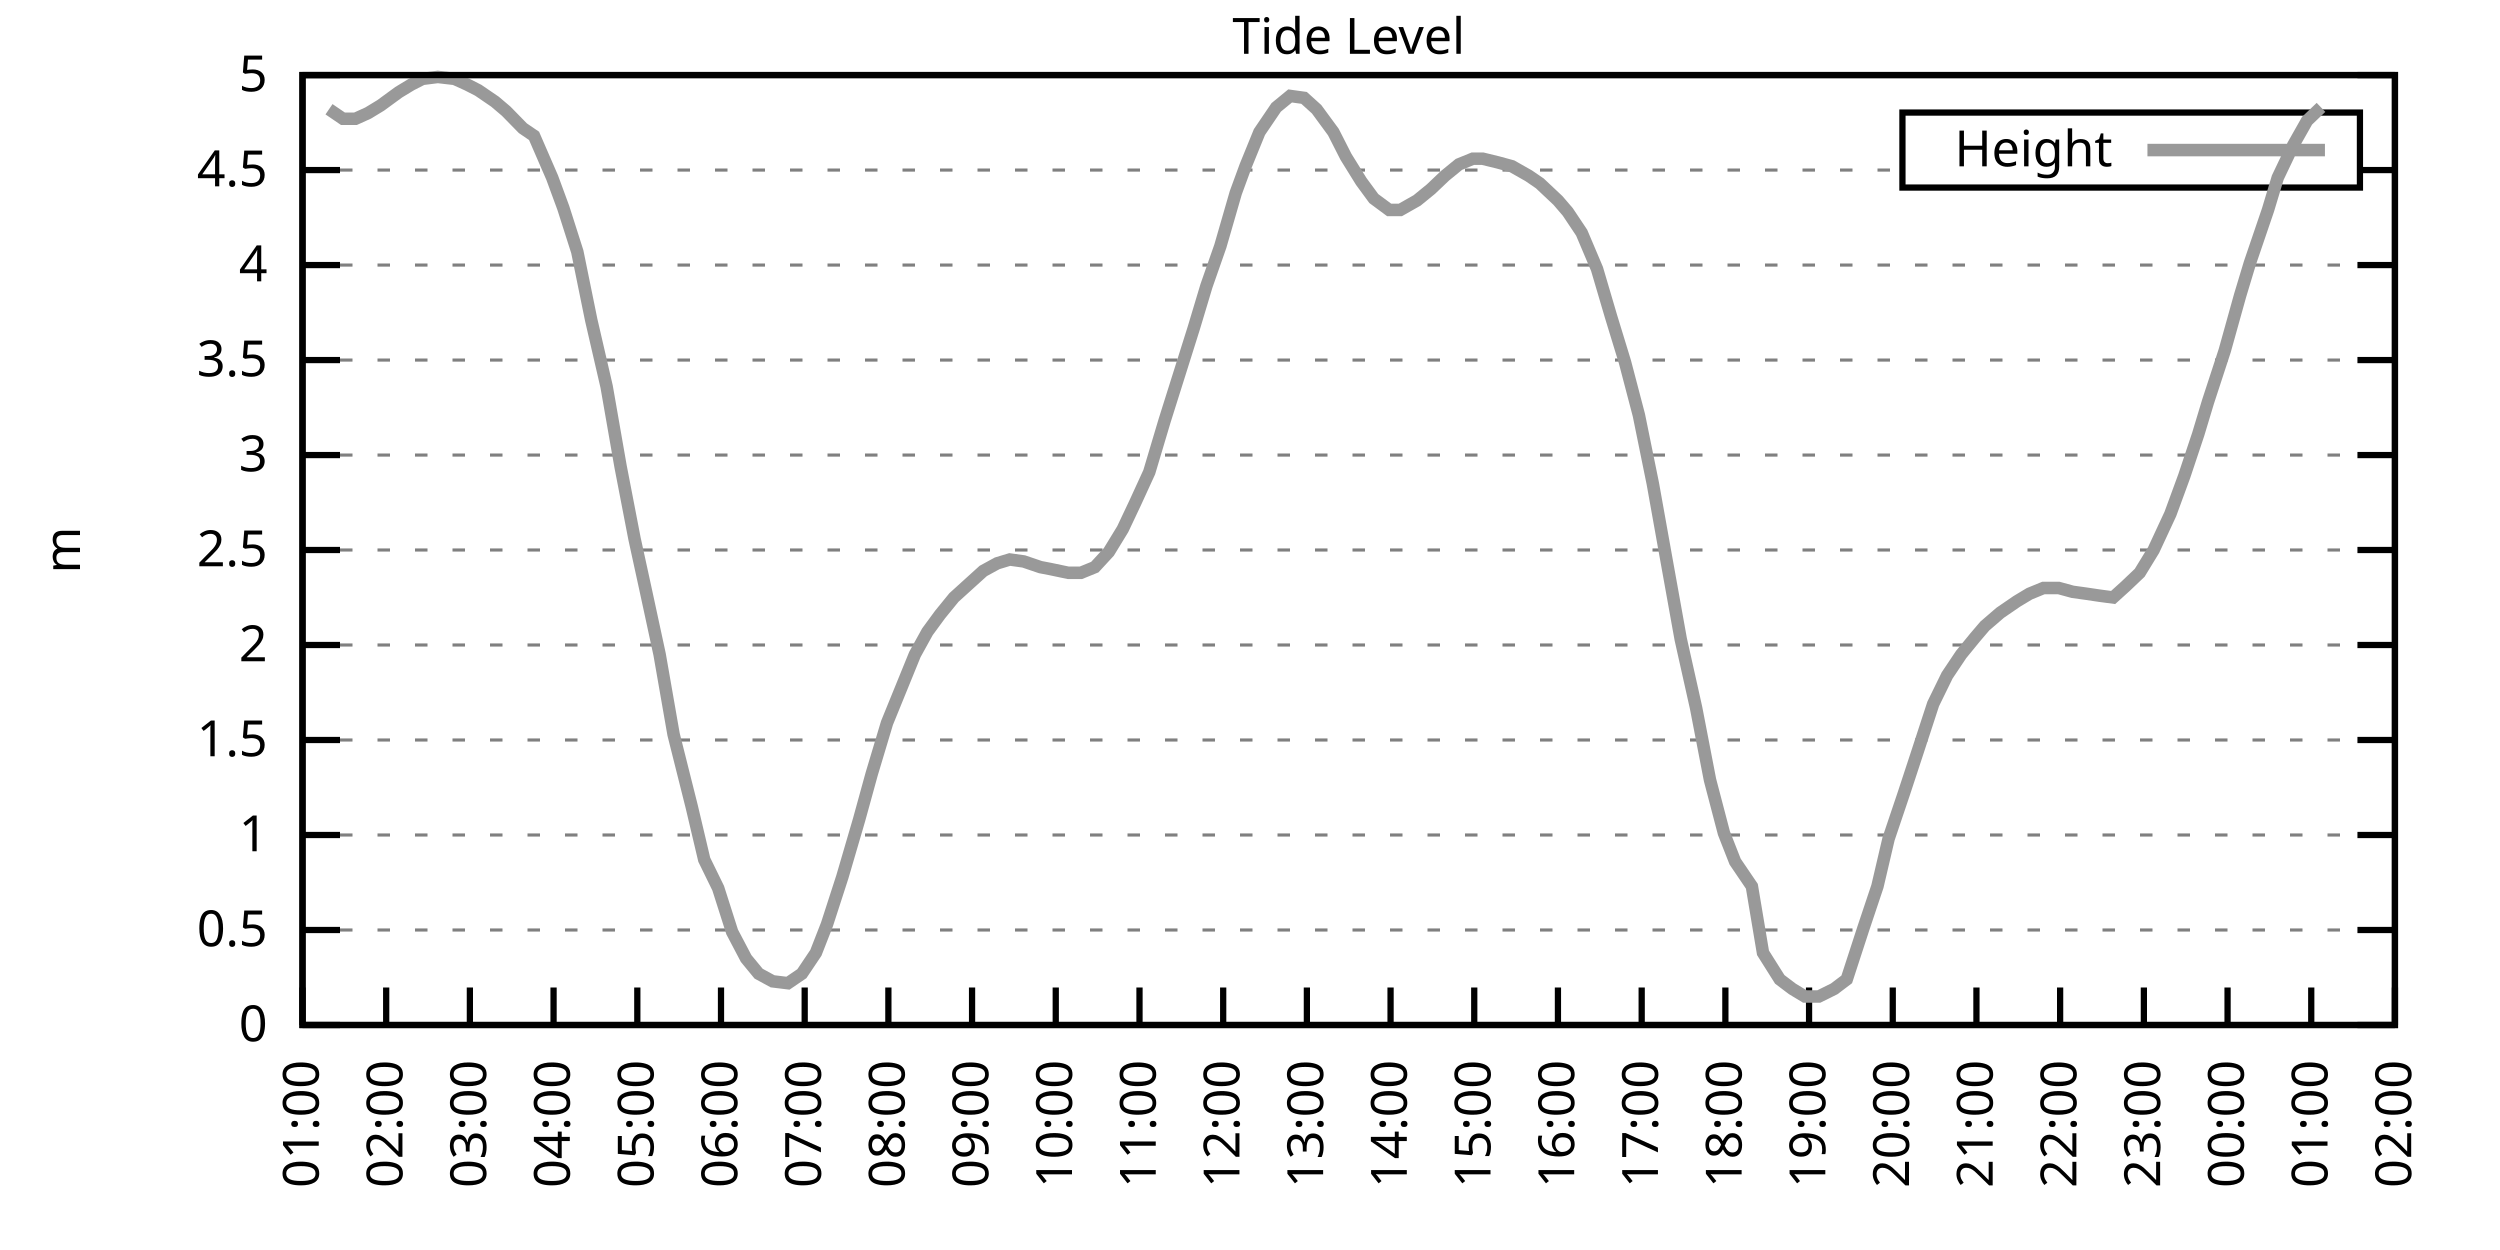
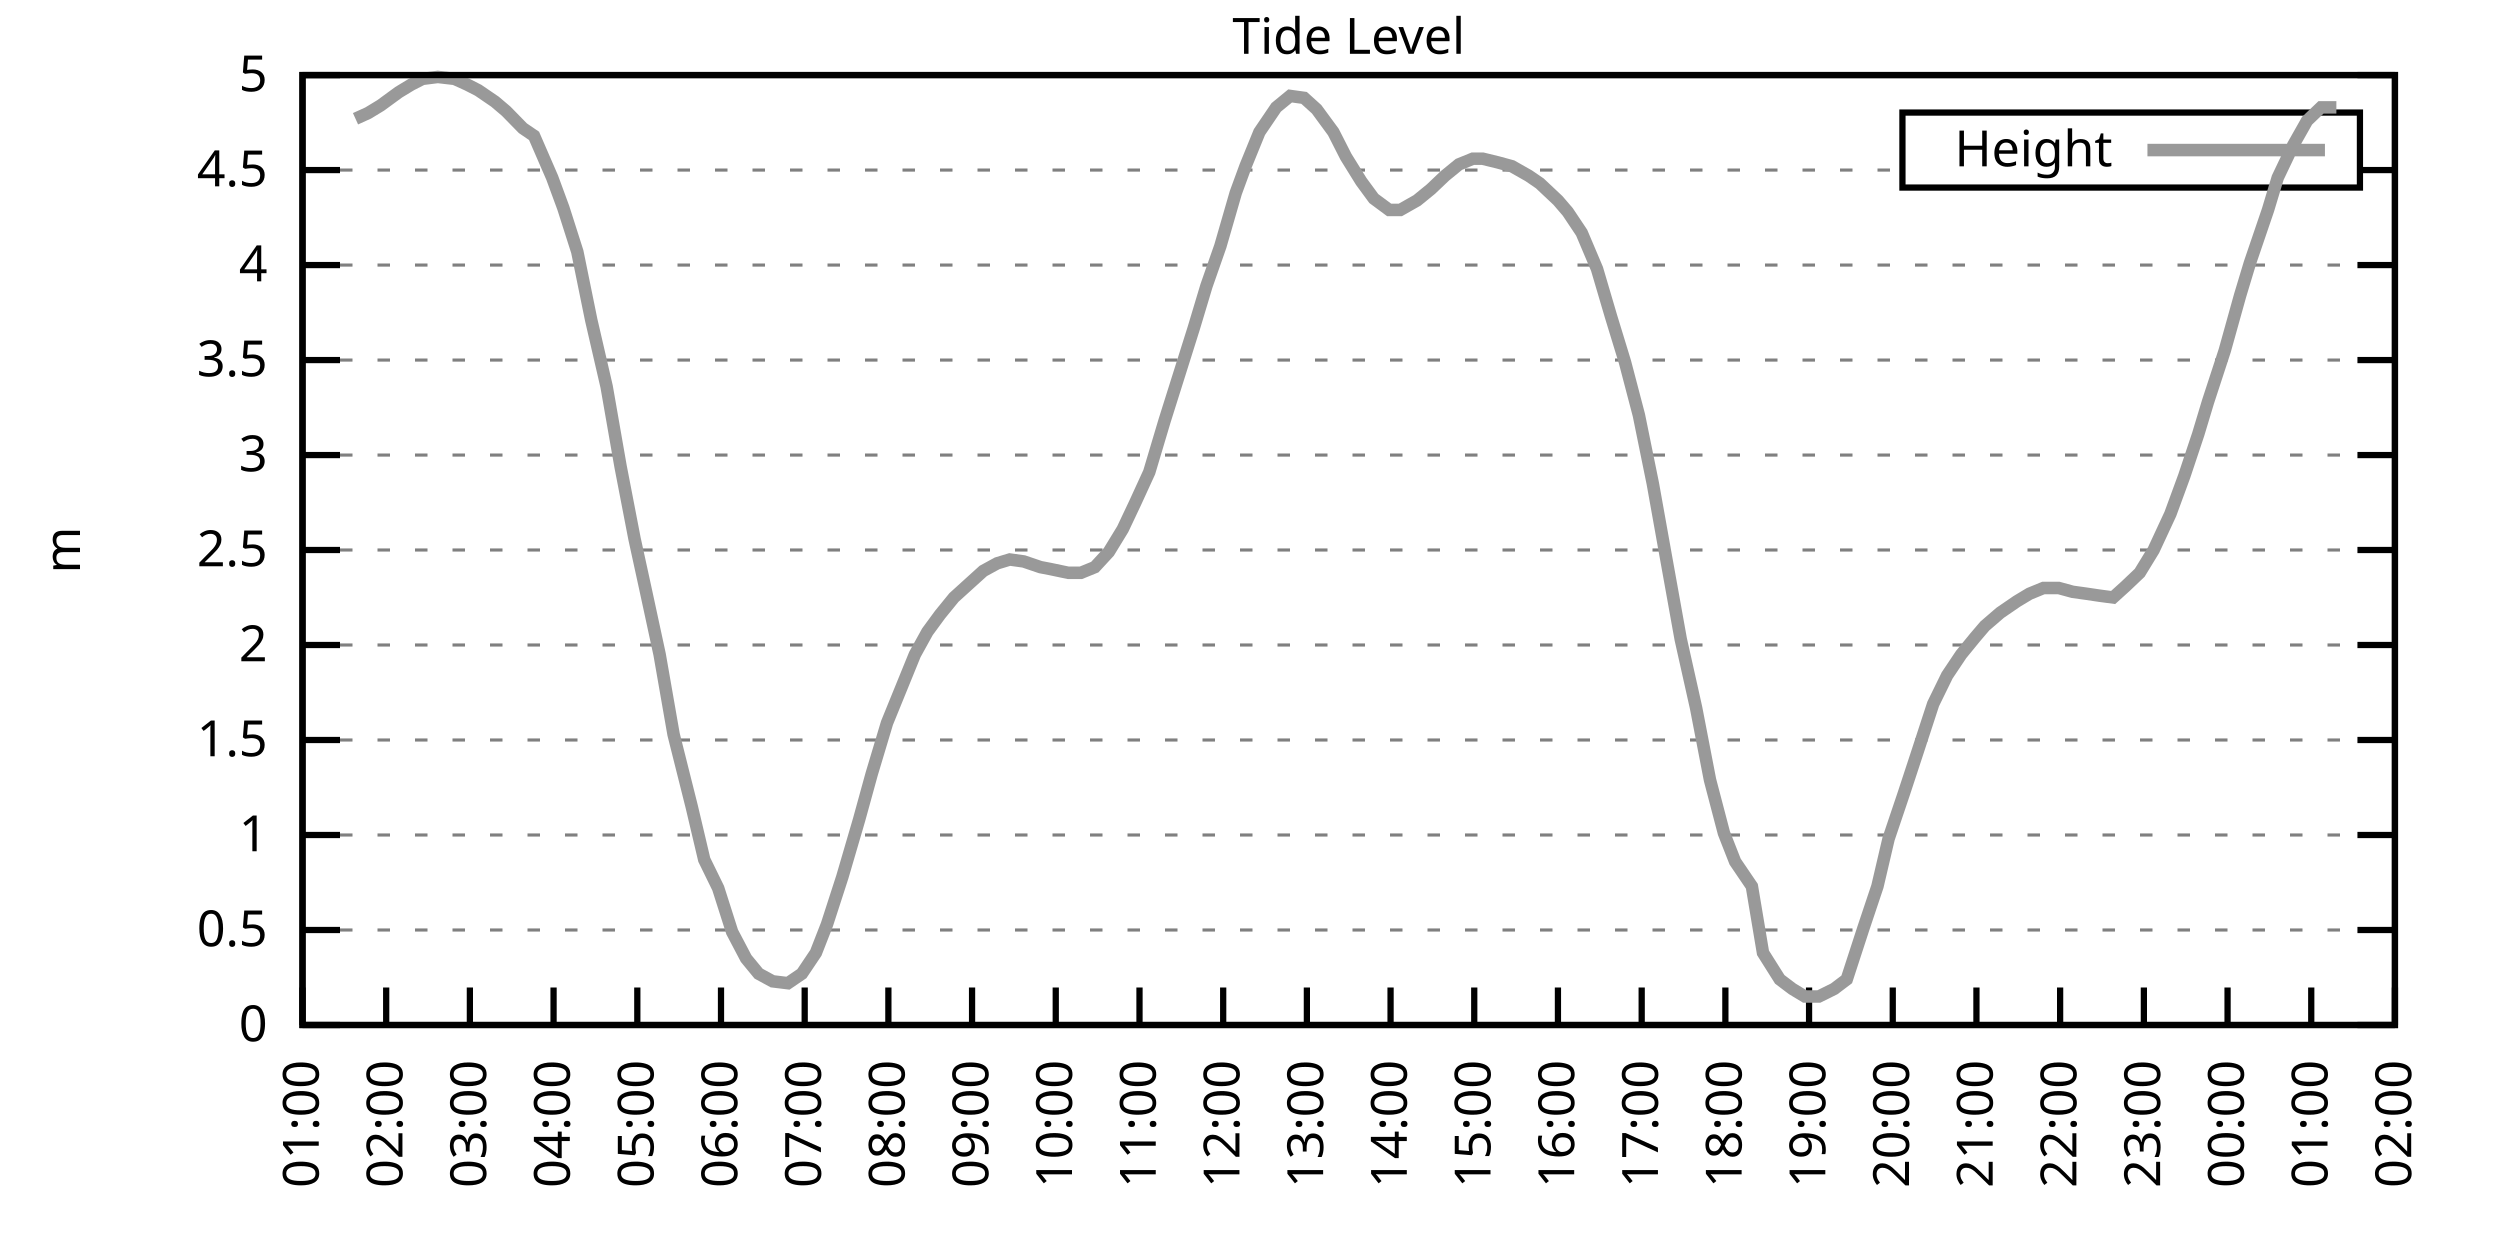
<svg xmlns="http://www.w3.org/2000/svg" xmlns:xlink="http://www.w3.org/1999/xlink" width="400" height="200" viewBox="0 0 400 200">
  <g id="gnuplot_canvas">
    <rect x="0" y="0" width="400" height="200" fill="none" />
    <defs>
      <circle id="gpDot" r="0.5" stroke-width="0.5" stroke="currentColor" />
      <path id="gpPt0" stroke-width="0.333" stroke="currentColor" d="M-1,0 h2 M0,-1 v2" />
      <path id="gpPt1" stroke-width="0.333" stroke="currentColor" d="M-1,-1 L1,1 M1,-1 L-1,1" />
      <path id="gpPt2" stroke-width="0.333" stroke="currentColor" d="M-1,0 L1,0 M0,-1 L0,1 M-1,-1 L1,1 M-1,1 L1,-1" />
      <rect id="gpPt3" stroke-width="0.333" stroke="currentColor" x="-1" y="-1" width="2" height="2" />
      <rect id="gpPt4" stroke-width="0.333" stroke="currentColor" fill="currentColor" x="-1" y="-1" width="2" height="2" />
      <circle id="gpPt5" stroke-width="0.333" stroke="currentColor" cx="0" cy="0" r="1" />
      <use xlink:href="#gpPt5" id="gpPt6" fill="currentColor" stroke="none" />
      <path id="gpPt7" stroke-width="0.333" stroke="currentColor" d="M0,-1.33 L-1.33,0.67 L1.33,0.67 z" />
      <use xlink:href="#gpPt7" id="gpPt8" fill="currentColor" stroke="none" />
      <use xlink:href="#gpPt7" id="gpPt9" stroke="currentColor" transform="rotate(180)" />
      <use xlink:href="#gpPt9" id="gpPt10" fill="currentColor" stroke="none" />
      <use xlink:href="#gpPt3" id="gpPt11" stroke="currentColor" transform="rotate(45)" />
      <use xlink:href="#gpPt11" id="gpPt12" fill="currentColor" stroke="none" />
      <path id="gpPt13" stroke-width="0.333" stroke="currentColor" d="M0,1.330 L1.265,0.411 L0.782,-1.067 L-0.782,-1.076 L-1.265,0.411 z" />
      <use xlink:href="#gpPt13" id="gpPt14" fill="currentColor" stroke="none" />
      <filter id="textbox" filterUnits="objectBoundingBox" x="0" y="0" height="1" width="1">
        <feFlood flood-color="white" flood-opacity="1" result="bgnd" />
        <feComposite in="SourceGraphic" in2="bgnd" operator="atop" />
      </filter>
      <filter id="greybox" filterUnits="objectBoundingBox" x="0" y="0" height="1" width="1">
        <feFlood flood-color="lightgrey" flood-opacity="1" result="grey" />
        <feComposite in="SourceGraphic" in2="grey" operator="atop" />
      </filter>
    </defs>
    <g fill="none" color="white" stroke="currentColor" stroke-width="1.00" stroke-linecap="butt" stroke-linejoin="miter">
</g>
    <g fill="none" color="black" stroke="currentColor" stroke-width="1.00" stroke-linecap="butt" stroke-linejoin="miter">
      <g stroke="none" shape-rendering="crispEdges">
        <polygon fill="rgb(255, 255, 255)" points="48.40,164.00 383.18,164.00 383.18,12.02 48.40,12.02 " />
      </g>
    </g>
    <g fill="none" color="black" stroke="currentColor" stroke-width="1.00" stroke-linecap="butt" stroke-linejoin="miter">
</g>
    <g fill="none" color="black" stroke="black" stroke-width="0.50" stroke-linecap="butt" stroke-linejoin="miter">
</g>
    <g fill="none" color="gray" stroke="currentColor" stroke-width="0.50" stroke-linecap="butt" stroke-linejoin="miter">
      <path stroke="gray" stroke-dasharray="2,4" class="gridline" d="M48.40,164.00 L383.19,164.00  " />
    </g>
    <g fill="none" color="gray" stroke="gray" stroke-width="1.00" stroke-linecap="butt" stroke-linejoin="miter">
</g>
    <g fill="none" color="black" stroke="currentColor" stroke-width="1.00" stroke-linecap="butt" stroke-linejoin="miter">
      <path stroke="black" d="M48.40,164.00 L54.40,164.00 M383.19,164.00 L377.19,164.00  " />
      <g transform="translate(42.80,166.60)" stroke="none" fill="black" font-family="Sans" font-size="8.00" text-anchor="end">
        <text>
          <tspan font-family="Sans"> 0</tspan>
        </text>
      </g>
    </g>
    <g fill="none" color="black" stroke="currentColor" stroke-width="1.00" stroke-linecap="butt" stroke-linejoin="miter">
</g>
    <g fill="none" color="black" stroke="black" stroke-width="0.50" stroke-linecap="butt" stroke-linejoin="miter">
</g>
    <g fill="none" color="gray" stroke="currentColor" stroke-width="0.50" stroke-linecap="butt" stroke-linejoin="miter">
      <path stroke="gray" stroke-dasharray="2,4" class="gridline" d="M48.40,148.80 L383.19,148.80  " />
    </g>
    <g fill="none" color="gray" stroke="gray" stroke-width="1.00" stroke-linecap="butt" stroke-linejoin="miter">
</g>
    <g fill="none" color="black" stroke="currentColor" stroke-width="1.00" stroke-linecap="butt" stroke-linejoin="miter">
      <path stroke="black" d="M48.40,148.80 L54.40,148.80 M383.19,148.80 L377.19,148.80  " />
      <g transform="translate(42.80,151.40)" stroke="none" fill="black" font-family="Sans" font-size="8.00" text-anchor="end">
        <text>
          <tspan font-family="Sans"> 0.5</tspan>
        </text>
      </g>
    </g>
    <g fill="none" color="black" stroke="currentColor" stroke-width="1.00" stroke-linecap="butt" stroke-linejoin="miter">
</g>
    <g fill="none" color="black" stroke="black" stroke-width="0.50" stroke-linecap="butt" stroke-linejoin="miter">
</g>
    <g fill="none" color="gray" stroke="currentColor" stroke-width="0.50" stroke-linecap="butt" stroke-linejoin="miter">
      <path stroke="gray" stroke-dasharray="2,4" class="gridline" d="M48.40,133.60 L383.19,133.60  " />
    </g>
    <g fill="none" color="gray" stroke="gray" stroke-width="1.00" stroke-linecap="butt" stroke-linejoin="miter">
</g>
    <g fill="none" color="black" stroke="currentColor" stroke-width="1.00" stroke-linecap="butt" stroke-linejoin="miter">
      <path stroke="black" d="M48.40,133.60 L54.40,133.60 M383.19,133.60 L377.19,133.60  " />
      <g transform="translate(42.80,136.20)" stroke="none" fill="black" font-family="Sans" font-size="8.00" text-anchor="end">
        <text>
          <tspan font-family="Sans"> 1</tspan>
        </text>
      </g>
    </g>
    <g fill="none" color="black" stroke="currentColor" stroke-width="1.00" stroke-linecap="butt" stroke-linejoin="miter">
</g>
    <g fill="none" color="black" stroke="black" stroke-width="0.50" stroke-linecap="butt" stroke-linejoin="miter">
</g>
    <g fill="none" color="gray" stroke="currentColor" stroke-width="0.50" stroke-linecap="butt" stroke-linejoin="miter">
      <path stroke="gray" stroke-dasharray="2,4" class="gridline" d="M48.40,118.40 L383.19,118.40  " />
    </g>
    <g fill="none" color="gray" stroke="gray" stroke-width="1.00" stroke-linecap="butt" stroke-linejoin="miter">
</g>
    <g fill="none" color="black" stroke="currentColor" stroke-width="1.00" stroke-linecap="butt" stroke-linejoin="miter">
      <path stroke="black" d="M48.40,118.40 L54.40,118.40 M383.19,118.40 L377.19,118.40  " />
      <g transform="translate(42.80,121.00)" stroke="none" fill="black" font-family="Sans" font-size="8.00" text-anchor="end">
        <text>
          <tspan font-family="Sans"> 1.5</tspan>
        </text>
      </g>
    </g>
    <g fill="none" color="black" stroke="currentColor" stroke-width="1.00" stroke-linecap="butt" stroke-linejoin="miter">
</g>
    <g fill="none" color="black" stroke="black" stroke-width="0.50" stroke-linecap="butt" stroke-linejoin="miter">
</g>
    <g fill="none" color="gray" stroke="currentColor" stroke-width="0.50" stroke-linecap="butt" stroke-linejoin="miter">
      <path stroke="gray" stroke-dasharray="2,4" class="gridline" d="M48.40,103.20 L383.19,103.20  " />
    </g>
    <g fill="none" color="gray" stroke="gray" stroke-width="1.00" stroke-linecap="butt" stroke-linejoin="miter">
</g>
    <g fill="none" color="black" stroke="currentColor" stroke-width="1.00" stroke-linecap="butt" stroke-linejoin="miter">
      <path stroke="black" d="M48.40,103.20 L54.40,103.20 M383.19,103.20 L377.19,103.20  " />
      <g transform="translate(42.80,105.80)" stroke="none" fill="black" font-family="Sans" font-size="8.00" text-anchor="end">
        <text>
          <tspan font-family="Sans"> 2</tspan>
        </text>
      </g>
    </g>
    <g fill="none" color="black" stroke="currentColor" stroke-width="1.00" stroke-linecap="butt" stroke-linejoin="miter">
</g>
    <g fill="none" color="black" stroke="black" stroke-width="0.50" stroke-linecap="butt" stroke-linejoin="miter">
</g>
    <g fill="none" color="gray" stroke="currentColor" stroke-width="0.50" stroke-linecap="butt" stroke-linejoin="miter">
      <path stroke="gray" stroke-dasharray="2,4" class="gridline" d="M48.40,88.00 L383.19,88.00  " />
    </g>
    <g fill="none" color="gray" stroke="gray" stroke-width="1.00" stroke-linecap="butt" stroke-linejoin="miter">
</g>
    <g fill="none" color="black" stroke="currentColor" stroke-width="1.00" stroke-linecap="butt" stroke-linejoin="miter">
      <path stroke="black" d="M48.40,88.00 L54.40,88.00 M383.19,88.00 L377.19,88.00  " />
      <g transform="translate(42.80,90.60)" stroke="none" fill="black" font-family="Sans" font-size="8.00" text-anchor="end">
        <text>
          <tspan font-family="Sans"> 2.5</tspan>
        </text>
      </g>
    </g>
    <g fill="none" color="black" stroke="currentColor" stroke-width="1.00" stroke-linecap="butt" stroke-linejoin="miter">
</g>
    <g fill="none" color="black" stroke="black" stroke-width="0.50" stroke-linecap="butt" stroke-linejoin="miter">
</g>
    <g fill="none" color="gray" stroke="currentColor" stroke-width="0.50" stroke-linecap="butt" stroke-linejoin="miter">
      <path stroke="gray" stroke-dasharray="2,4" class="gridline" d="M48.40,72.81 L383.19,72.81  " />
    </g>
    <g fill="none" color="gray" stroke="gray" stroke-width="1.00" stroke-linecap="butt" stroke-linejoin="miter">
</g>
    <g fill="none" color="black" stroke="currentColor" stroke-width="1.00" stroke-linecap="butt" stroke-linejoin="miter">
      <path stroke="black" d="M48.40,72.81 L54.40,72.81 M383.19,72.81 L377.19,72.81  " />
      <g transform="translate(42.80,75.41)" stroke="none" fill="black" font-family="Sans" font-size="8.00" text-anchor="end">
        <text>
          <tspan font-family="Sans"> 3</tspan>
        </text>
      </g>
    </g>
    <g fill="none" color="black" stroke="currentColor" stroke-width="1.00" stroke-linecap="butt" stroke-linejoin="miter">
</g>
    <g fill="none" color="black" stroke="black" stroke-width="0.50" stroke-linecap="butt" stroke-linejoin="miter">
</g>
    <g fill="none" color="gray" stroke="currentColor" stroke-width="0.50" stroke-linecap="butt" stroke-linejoin="miter">
      <path stroke="gray" stroke-dasharray="2,4" class="gridline" d="M48.40,57.61 L383.19,57.61  " />
    </g>
    <g fill="none" color="gray" stroke="gray" stroke-width="1.00" stroke-linecap="butt" stroke-linejoin="miter">
</g>
    <g fill="none" color="black" stroke="currentColor" stroke-width="1.00" stroke-linecap="butt" stroke-linejoin="miter">
      <path stroke="black" d="M48.40,57.61 L54.40,57.61 M383.19,57.61 L377.19,57.61  " />
      <g transform="translate(42.80,60.21)" stroke="none" fill="black" font-family="Sans" font-size="8.00" text-anchor="end">
        <text>
          <tspan font-family="Sans"> 3.5</tspan>
        </text>
      </g>
    </g>
    <g fill="none" color="black" stroke="currentColor" stroke-width="1.00" stroke-linecap="butt" stroke-linejoin="miter">
</g>
    <g fill="none" color="black" stroke="black" stroke-width="0.50" stroke-linecap="butt" stroke-linejoin="miter">
</g>
    <g fill="none" color="gray" stroke="currentColor" stroke-width="0.50" stroke-linecap="butt" stroke-linejoin="miter">
      <path stroke="gray" stroke-dasharray="2,4" class="gridline" d="M48.40,42.41 L383.19,42.41  " />
    </g>
    <g fill="none" color="gray" stroke="gray" stroke-width="1.00" stroke-linecap="butt" stroke-linejoin="miter">
</g>
    <g fill="none" color="black" stroke="currentColor" stroke-width="1.00" stroke-linecap="butt" stroke-linejoin="miter">
      <path stroke="black" d="M48.40,42.41 L54.40,42.41 M383.19,42.41 L377.19,42.41  " />
      <g transform="translate(42.80,45.01)" stroke="none" fill="black" font-family="Sans" font-size="8.00" text-anchor="end">
        <text>
          <tspan font-family="Sans"> 4</tspan>
        </text>
      </g>
    </g>
    <g fill="none" color="black" stroke="currentColor" stroke-width="1.00" stroke-linecap="butt" stroke-linejoin="miter">
</g>
    <g fill="none" color="black" stroke="black" stroke-width="0.50" stroke-linecap="butt" stroke-linejoin="miter">
</g>
    <g fill="none" color="gray" stroke="currentColor" stroke-width="0.50" stroke-linecap="butt" stroke-linejoin="miter">
      <path stroke="gray" stroke-dasharray="2,4" class="gridline" d="M48.40,27.21 L304.39,27.21 M377.59,27.21 L383.19,27.21  " />
    </g>
    <g fill="none" color="gray" stroke="gray" stroke-width="1.00" stroke-linecap="butt" stroke-linejoin="miter">
</g>
    <g fill="none" color="black" stroke="currentColor" stroke-width="1.00" stroke-linecap="butt" stroke-linejoin="miter">
      <path stroke="black" d="M48.40,27.21 L54.40,27.21 M383.19,27.21 L377.19,27.21  " />
      <g transform="translate(42.80,29.81)" stroke="none" fill="black" font-family="Sans" font-size="8.00" text-anchor="end">
        <text>
          <tspan font-family="Sans"> 4.5</tspan>
        </text>
      </g>
    </g>
    <g fill="none" color="black" stroke="currentColor" stroke-width="1.00" stroke-linecap="butt" stroke-linejoin="miter">
</g>
    <g fill="none" color="black" stroke="black" stroke-width="0.50" stroke-linecap="butt" stroke-linejoin="miter">
</g>
    <g fill="none" color="gray" stroke="currentColor" stroke-width="0.50" stroke-linecap="butt" stroke-linejoin="miter">
      <path stroke="gray" stroke-dasharray="2,4" class="gridline" d="M48.40,12.01 L383.19,12.01  " />
    </g>
    <g fill="none" color="gray" stroke="gray" stroke-width="1.00" stroke-linecap="butt" stroke-linejoin="miter">
</g>
    <g fill="none" color="black" stroke="currentColor" stroke-width="1.00" stroke-linecap="butt" stroke-linejoin="miter">
      <path stroke="black" d="M48.40,12.01 L54.40,12.01 M383.19,12.01 L377.19,12.01  " />
      <g transform="translate(42.80,14.61)" stroke="none" fill="black" font-family="Sans" font-size="8.00" text-anchor="end">
        <text>
          <tspan font-family="Sans"> 5</tspan>
        </text>
      </g>
    </g>
    <g fill="none" color="black" stroke="currentColor" stroke-width="1.00" stroke-linecap="butt" stroke-linejoin="miter">
      <path stroke="black" d="M48.40,164.00 L48.40,158.00  " />
      <g transform="translate(51.00,169.60) rotate(270.00)" stroke="none" fill="black" font-family="Sans" font-size="8.00" text-anchor="end">
        <text>
          <tspan font-family="Sans">01:00</tspan>
        </text>
      </g>
    </g>
    <g fill="none" color="black" stroke="currentColor" stroke-width="1.00" stroke-linecap="butt" stroke-linejoin="miter">
      <path stroke="black" d="M61.79,164.00 L61.79,158.00  " />
      <g transform="translate(64.39,169.60) rotate(270.00)" stroke="none" fill="black" font-family="Sans" font-size="8.00" text-anchor="end">
        <text>
          <tspan font-family="Sans">02:00</tspan>
        </text>
      </g>
    </g>
    <g fill="none" color="black" stroke="currentColor" stroke-width="1.00" stroke-linecap="butt" stroke-linejoin="miter">
      <path stroke="black" d="M75.18,164.00 L75.18,158.00  " />
      <g transform="translate(77.78,169.60) rotate(270.00)" stroke="none" fill="black" font-family="Sans" font-size="8.00" text-anchor="end">
        <text>
          <tspan font-family="Sans">03:00</tspan>
        </text>
      </g>
    </g>
    <g fill="none" color="black" stroke="currentColor" stroke-width="1.00" stroke-linecap="butt" stroke-linejoin="miter">
      <path stroke="black" d="M88.57,164.00 L88.57,158.00  " />
      <g transform="translate(91.17,169.60) rotate(270.00)" stroke="none" fill="black" font-family="Sans" font-size="8.00" text-anchor="end">
        <text>
          <tspan font-family="Sans">04:00</tspan>
        </text>
      </g>
    </g>
    <g fill="none" color="black" stroke="currentColor" stroke-width="1.00" stroke-linecap="butt" stroke-linejoin="miter">
      <path stroke="black" d="M101.97,164.00 L101.97,158.00  " />
      <g transform="translate(104.57,169.60) rotate(270.00)" stroke="none" fill="black" font-family="Sans" font-size="8.00" text-anchor="end">
        <text>
          <tspan font-family="Sans">05:00</tspan>
        </text>
      </g>
    </g>
    <g fill="none" color="black" stroke="currentColor" stroke-width="1.00" stroke-linecap="butt" stroke-linejoin="miter">
      <path stroke="black" d="M115.36,164.00 L115.36,158.00  " />
      <g transform="translate(117.96,169.60) rotate(270.00)" stroke="none" fill="black" font-family="Sans" font-size="8.00" text-anchor="end">
        <text>
          <tspan font-family="Sans">06:00</tspan>
        </text>
      </g>
    </g>
    <g fill="none" color="black" stroke="currentColor" stroke-width="1.00" stroke-linecap="butt" stroke-linejoin="miter">
      <path stroke="black" d="M128.75,164.00 L128.75,158.00  " />
      <g transform="translate(131.35,169.60) rotate(270.00)" stroke="none" fill="black" font-family="Sans" font-size="8.00" text-anchor="end">
        <text>
          <tspan font-family="Sans">07:00</tspan>
        </text>
      </g>
    </g>
    <g fill="none" color="black" stroke="currentColor" stroke-width="1.00" stroke-linecap="butt" stroke-linejoin="miter">
      <path stroke="black" d="M142.14,164.00 L142.14,158.00  " />
      <g transform="translate(144.74,169.60) rotate(270.00)" stroke="none" fill="black" font-family="Sans" font-size="8.00" text-anchor="end">
        <text>
          <tspan font-family="Sans">08:00</tspan>
        </text>
      </g>
    </g>
    <g fill="none" color="black" stroke="currentColor" stroke-width="1.00" stroke-linecap="butt" stroke-linejoin="miter">
      <path stroke="black" d="M155.53,164.00 L155.53,158.00  " />
      <g transform="translate(158.13,169.60) rotate(270.00)" stroke="none" fill="black" font-family="Sans" font-size="8.00" text-anchor="end">
        <text>
          <tspan font-family="Sans">09:00</tspan>
        </text>
      </g>
    </g>
    <g fill="none" color="black" stroke="currentColor" stroke-width="1.00" stroke-linecap="butt" stroke-linejoin="miter">
      <path stroke="black" d="M168.92,164.00 L168.92,158.00  " />
      <g transform="translate(171.52,169.60) rotate(270.00)" stroke="none" fill="black" font-family="Sans" font-size="8.00" text-anchor="end">
        <text>
          <tspan font-family="Sans">10:00</tspan>
        </text>
      </g>
    </g>
    <g fill="none" color="black" stroke="currentColor" stroke-width="1.00" stroke-linecap="butt" stroke-linejoin="miter">
      <path stroke="black" d="M182.32,164.00 L182.32,158.00  " />
      <g transform="translate(184.92,169.60) rotate(270.00)" stroke="none" fill="black" font-family="Sans" font-size="8.00" text-anchor="end">
        <text>
          <tspan font-family="Sans">11:00</tspan>
        </text>
      </g>
    </g>
    <g fill="none" color="black" stroke="currentColor" stroke-width="1.00" stroke-linecap="butt" stroke-linejoin="miter">
      <path stroke="black" d="M195.71,164.00 L195.71,158.00  " />
      <g transform="translate(198.31,169.60) rotate(270.00)" stroke="none" fill="black" font-family="Sans" font-size="8.00" text-anchor="end">
        <text>
          <tspan font-family="Sans">12:00</tspan>
        </text>
      </g>
    </g>
    <g fill="none" color="black" stroke="currentColor" stroke-width="1.00" stroke-linecap="butt" stroke-linejoin="miter">
      <path stroke="black" d="M209.10,164.00 L209.10,158.00  " />
      <g transform="translate(211.70,169.60) rotate(270.00)" stroke="none" fill="black" font-family="Sans" font-size="8.00" text-anchor="end">
        <text>
          <tspan font-family="Sans">13:00</tspan>
        </text>
      </g>
    </g>
    <g fill="none" color="black" stroke="currentColor" stroke-width="1.00" stroke-linecap="butt" stroke-linejoin="miter">
      <path stroke="black" d="M222.49,164.00 L222.49,158.00  " />
      <g transform="translate(225.09,169.60) rotate(270.00)" stroke="none" fill="black" font-family="Sans" font-size="8.00" text-anchor="end">
        <text>
          <tspan font-family="Sans">14:00</tspan>
        </text>
      </g>
    </g>
    <g fill="none" color="black" stroke="currentColor" stroke-width="1.00" stroke-linecap="butt" stroke-linejoin="miter">
      <path stroke="black" d="M235.88,164.00 L235.88,158.00  " />
      <g transform="translate(238.48,169.60) rotate(270.00)" stroke="none" fill="black" font-family="Sans" font-size="8.00" text-anchor="end">
        <text>
          <tspan font-family="Sans">15:00</tspan>
        </text>
      </g>
    </g>
    <g fill="none" color="black" stroke="currentColor" stroke-width="1.00" stroke-linecap="butt" stroke-linejoin="miter">
      <path stroke="black" d="M249.27,164.00 L249.27,158.00  " />
      <g transform="translate(251.87,169.60) rotate(270.00)" stroke="none" fill="black" font-family="Sans" font-size="8.00" text-anchor="end">
        <text>
          <tspan font-family="Sans">16:00</tspan>
        </text>
      </g>
    </g>
    <g fill="none" color="black" stroke="currentColor" stroke-width="1.00" stroke-linecap="butt" stroke-linejoin="miter">
      <path stroke="black" d="M262.67,164.00 L262.67,158.00  " />
      <g transform="translate(265.27,169.60) rotate(270.00)" stroke="none" fill="black" font-family="Sans" font-size="8.00" text-anchor="end">
        <text>
          <tspan font-family="Sans">17:00</tspan>
        </text>
      </g>
    </g>
    <g fill="none" color="black" stroke="currentColor" stroke-width="1.00" stroke-linecap="butt" stroke-linejoin="miter">
      <path stroke="black" d="M276.06,164.00 L276.06,158.00  " />
      <g transform="translate(278.66,169.60) rotate(270.00)" stroke="none" fill="black" font-family="Sans" font-size="8.00" text-anchor="end">
        <text>
          <tspan font-family="Sans">18:00</tspan>
        </text>
      </g>
    </g>
    <g fill="none" color="black" stroke="currentColor" stroke-width="1.00" stroke-linecap="butt" stroke-linejoin="miter">
      <path stroke="black" d="M289.45,164.00 L289.45,158.00  " />
      <g transform="translate(292.05,169.60) rotate(270.00)" stroke="none" fill="black" font-family="Sans" font-size="8.00" text-anchor="end">
        <text>
          <tspan font-family="Sans">19:00</tspan>
        </text>
      </g>
    </g>
    <g fill="none" color="black" stroke="currentColor" stroke-width="1.00" stroke-linecap="butt" stroke-linejoin="miter">
      <path stroke="black" d="M302.84,164.00 L302.84,158.00  " />
      <g transform="translate(305.44,169.60) rotate(270.00)" stroke="none" fill="black" font-family="Sans" font-size="8.00" text-anchor="end">
        <text>
          <tspan font-family="Sans">20:00</tspan>
        </text>
      </g>
    </g>
    <g fill="none" color="black" stroke="currentColor" stroke-width="1.00" stroke-linecap="butt" stroke-linejoin="miter">
      <path stroke="black" d="M316.23,164.00 L316.23,158.00  " />
      <g transform="translate(318.83,169.60) rotate(270.00)" stroke="none" fill="black" font-family="Sans" font-size="8.00" text-anchor="end">
        <text>
          <tspan font-family="Sans">21:00</tspan>
        </text>
      </g>
    </g>
    <g fill="none" color="black" stroke="currentColor" stroke-width="1.00" stroke-linecap="butt" stroke-linejoin="miter">
      <path stroke="black" d="M329.62,164.00 L329.62,158.00  " />
      <g transform="translate(332.22,169.60) rotate(270.00)" stroke="none" fill="black" font-family="Sans" font-size="8.00" text-anchor="end">
        <text>
          <tspan font-family="Sans">22:00</tspan>
        </text>
      </g>
    </g>
    <g fill="none" color="black" stroke="currentColor" stroke-width="1.00" stroke-linecap="butt" stroke-linejoin="miter">
      <path stroke="black" d="M343.02,164.00 L343.02,158.00  " />
      <g transform="translate(345.62,169.60) rotate(270.00)" stroke="none" fill="black" font-family="Sans" font-size="8.00" text-anchor="end">
        <text>
          <tspan font-family="Sans">23:00</tspan>
        </text>
      </g>
    </g>
    <g fill="none" color="black" stroke="currentColor" stroke-width="1.00" stroke-linecap="butt" stroke-linejoin="miter">
      <path stroke="black" d="M356.41,164.00 L356.41,158.00  " />
      <g transform="translate(359.01,169.60) rotate(270.00)" stroke="none" fill="black" font-family="Sans" font-size="8.00" text-anchor="end">
        <text>
          <tspan font-family="Sans">00:00</tspan>
        </text>
      </g>
    </g>
    <g fill="none" color="black" stroke="currentColor" stroke-width="1.00" stroke-linecap="butt" stroke-linejoin="miter">
      <path stroke="black" d="M369.80,164.00 L369.80,158.00  " />
      <g transform="translate(372.40,169.60) rotate(270.00)" stroke="none" fill="black" font-family="Sans" font-size="8.00" text-anchor="end">
        <text>
          <tspan font-family="Sans">01:00</tspan>
        </text>
      </g>
    </g>
    <g fill="none" color="black" stroke="currentColor" stroke-width="1.00" stroke-linecap="butt" stroke-linejoin="miter">
      <path stroke="black" d="M383.19,164.00 L383.19,158.00  " />
      <g transform="translate(385.79,169.60) rotate(270.00)" stroke="none" fill="black" font-family="Sans" font-size="8.00" text-anchor="end">
        <text>
          <tspan font-family="Sans">02:00</tspan>
        </text>
      </g>
    </g>
    <g fill="none" color="black" stroke="currentColor" stroke-width="1.00" stroke-linecap="butt" stroke-linejoin="miter">
</g>
    <g fill="none" color="black" stroke="currentColor" stroke-width="1.00" stroke-linecap="butt" stroke-linejoin="miter">
      <path stroke="black" d="M48.40,12.01 L48.40,164.00 L383.19,164.00 L383.19,12.01 L48.40,12.01 Z  " />
    </g>
    <g fill="none" color="black" stroke="currentColor" stroke-width="1.00" stroke-linecap="butt" stroke-linejoin="miter">
</g>
    <g fill="none" color="black" stroke="currentColor" stroke-width="1.00" stroke-linecap="butt" stroke-linejoin="miter">
      <path stroke="black" d="M304.39,30.01 L304.39,18.01 L377.59,18.01 L377.59,30.01 L304.39,30.01 Z  " />
    </g>
    <g id="Tide_level_plot_1">
      <g fill="none" color="white" stroke="black" stroke-width="2.00" stroke-linecap="butt" stroke-linejoin="miter">
</g>
      <g fill="none" color="black" stroke="currentColor" stroke-width="2.00" stroke-linecap="butt" stroke-linejoin="miter">
        <g transform="translate(337.99,26.61)" stroke="none" fill="black" font-family="Sans" font-size="8.00" text-anchor="end">
          <text>
            <tspan font-family="Sans">Height</tspan>
          </text>
        </g>
      </g>
      <g fill="none" color="black" stroke="currentColor" stroke-width="2.00" stroke-linecap="butt" stroke-linejoin="miter">
-         <path stroke="rgb(153, 153, 153)" d="M343.59,24.01 L371.99,24.01 M52.64,17.48 L54.87,19.00 L56.88,19.00 L58.89,18.09 L60.90,16.87 L63.80,14.75   L65.81,13.53 L67.59,12.62 L70.05,12.31 L72.73,12.62 L74.74,13.53 L76.52,14.44 L79.20,16.27 L80.99,17.79   L83.66,20.52 L85.45,21.74 L88.35,28.42 L90.14,33.29 L92.37,40.28 L94.60,51.22 L97.06,61.86 L99.29,74.63   L101.52,86.18 L103.31,94.39 L105.54,104.72 L107.77,117.49 L110.67,129.04 L112.68,137.55 L114.91,142.11 L117.14,149.10   L119.38,153.36 L121.38,155.79 L123.62,157.01 L126.07,157.31 L128.30,155.79 L130.54,152.45 L132.32,147.89 L134.78,140.29   L137.45,131.17 L139.46,123.87 L141.92,115.67 L146.38,104.72 L148.39,101.08 L150.40,98.34 L152.63,95.60 L155.31,93.17   L157.32,91.35 L159.55,90.13 L161.56,89.52 L163.79,89.83 L166.47,90.74 L168.03,91.04 L170.93,91.65 L172.94,91.65   L175.17,90.74 L177.41,88.31 L179.64,84.66 L181.65,80.41 L183.88,75.54 L186.33,67.33 L188.34,60.95 L191.02,52.44   L193.03,45.75 L195.26,39.37 L197.72,30.86 L199.28,26.60 L201.51,21.13 L204.19,17.18 L206.42,15.35 L208.65,15.66   L210.66,17.48 L213.34,21.13 L215.35,25.08 L217.80,29.03 L219.81,31.77 L222.27,33.59 L224.05,33.59 L226.73,32.07   L228.96,30.25 L231.20,28.12 L233.43,26.30 L235.66,25.39 L237.22,25.39 L239.68,25.99 L241.91,26.60 L244.59,28.12   L246.37,29.34 L249.27,32.07 L250.84,33.90 L253.07,37.24 L255.52,43.02 L257.76,50.62 L259.99,57.91 L262.22,66.42   L264.45,77.37 L266.68,89.83 L268.92,102.29 L271.37,113.24 L273.60,124.79 L275.83,133.30 L277.62,137.86 L280.30,141.81   L282.08,152.45 L284.76,156.70 L286.77,158.22 L288.78,159.44 L291.01,159.44 L293.47,158.22 L295.48,156.70 L298.15,148.50   L300.39,141.81 L302.17,134.21 L304.63,126.91 L306.63,120.83 L309.31,112.63 L311.54,108.07 L313.78,104.72 L316.01,101.99   L317.57,100.16 L320.03,98.04 L322.70,96.21 L324.71,95.00 L326.95,94.08 L329.40,94.08 L331.63,94.69 L333.86,95.00   L335.87,95.30 L338.10,95.60 L340.11,93.78 L342.35,91.65 L344.58,88.00 L347.26,82.23 L349.49,76.15 L351.72,69.46   L353.28,64.29 L355.96,56.09 L358.42,47.27 L359.98,42.10 L362.88,33.59 L364.44,28.42 L366.90,23.26 L369.13,19.31   L371.36,17.18  " />
+         <path stroke="rgb(153, 153, 153)" d="M343.59,24.01 L371.99,24.01 M56.88,19.00 L58.89,18.09 L60.90,16.87 L63.80,14.75 L65.81,13.53 L67.59,12.62   L70.05,12.31 L72.73,12.62 L74.74,13.53 L76.52,14.44 L79.20,16.27 L80.99,17.79 L83.66,20.52 L85.45,21.74   L88.35,28.42 L90.14,33.29 L92.37,40.28 L94.60,51.22 L97.06,61.86 L99.29,74.63 L101.52,86.18 L103.31,94.39   L105.54,104.72 L107.77,117.49 L110.67,129.04 L112.68,137.55 L114.91,142.11 L117.14,149.10 L119.38,153.36 L121.38,155.79   L123.62,157.01 L126.07,157.31 L128.30,155.79 L130.54,152.45 L132.32,147.89 L134.78,140.29 L137.45,131.17 L139.46,123.87   L141.92,115.67 L146.38,104.72 L148.39,101.08 L150.40,98.34 L152.63,95.60 L155.31,93.17 L157.32,91.35 L159.55,90.13   L161.56,89.52 L163.79,89.83 L166.47,90.74 L168.03,91.04 L170.93,91.65 L172.94,91.65 L175.17,90.74 L177.41,88.31   L179.64,84.66 L181.65,80.41 L183.88,75.54 L186.33,67.33 L188.34,60.95 L191.02,52.44 L193.03,45.75 L195.26,39.37   L197.72,30.86 L199.28,26.60 L201.51,21.13 L204.19,17.18 L206.42,15.35 L208.65,15.66 L210.66,17.48 L213.34,21.13   L215.35,25.08 L217.80,29.03 L219.81,31.77 L222.27,33.59 L224.05,33.59 L226.73,32.07 L228.96,30.25 L231.20,28.12   L233.43,26.30 L235.66,25.39 L237.22,25.39 L239.68,25.99 L241.91,26.60 L244.59,28.12 L246.37,29.34 L249.27,32.07   L250.84,33.90 L253.07,37.24 L255.52,43.02 L257.76,50.62 L259.99,57.91 L262.22,66.42 L264.45,77.37 L266.68,89.83   L268.92,102.29 L271.37,113.24 L273.60,124.79 L275.83,133.30 L277.62,137.86 L280.30,141.81 L282.08,152.45 L284.76,156.70   L286.77,158.22 L288.78,159.44 L291.01,159.44 L293.47,158.22 L295.48,156.70 L298.15,148.50 L300.39,141.81 L302.17,134.21   L304.63,126.91 L306.63,120.83 L309.31,112.63 L311.54,108.07 L313.78,104.72 L316.01,101.99 L317.57,100.16 L320.03,98.04   L322.70,96.21 L324.71,95.00 L326.95,94.08 L329.40,94.08 L331.63,94.69 L333.86,95.00 L335.87,95.30 L338.10,95.60   L340.11,93.78 L342.35,91.65 L344.58,88.00 L347.26,82.23 L349.49,76.15 L351.72,69.46 L353.28,64.29 L355.96,56.09   L358.42,47.27 L359.98,42.10 L362.88,33.59 L364.44,28.42 L366.90,23.26 L369.13,19.31 L371.36,17.18 L373.82,17.18    " />
      </g>
    </g>
    <g fill="none" color="black" stroke="currentColor" stroke-width="2.00" stroke-linecap="butt" stroke-linejoin="miter">
</g>
    <g fill="none" color="black" stroke="black" stroke-width="1.00" stroke-linecap="butt" stroke-linejoin="miter">
</g>
    <g fill="none" color="black" stroke="currentColor" stroke-width="1.00" stroke-linecap="butt" stroke-linejoin="miter">
      <path stroke="black" d="M48.40,12.01 L48.40,164.00 L383.19,164.00 L383.19,12.01 L48.40,12.01 Z  " />
      <g transform="translate(12.80,88.01) rotate(270.00)" stroke="none" fill="black" font-family="Sans" font-size="8.00" text-anchor="middle">
        <text>
          <tspan font-family="Sans">m</tspan>
        </text>
      </g>
    </g>
    <g fill="none" color="black" stroke="currentColor" stroke-width="1.00" stroke-linecap="butt" stroke-linejoin="miter">
</g>
    <g fill="none" color="black" stroke="currentColor" stroke-width="1.00" stroke-linecap="butt" stroke-linejoin="miter">
      <g transform="translate(215.79,8.61)" stroke="none" fill="black" font-family="Sans" font-size="8.00" text-anchor="middle">
        <text>
          <tspan font-family="Sans">Tide Level</tspan>
        </text>
      </g>
    </g>
    <g fill="none" color="black" stroke="currentColor" stroke-width="1.00" stroke-linecap="butt" stroke-linejoin="miter">
</g>
  </g>
</svg>
